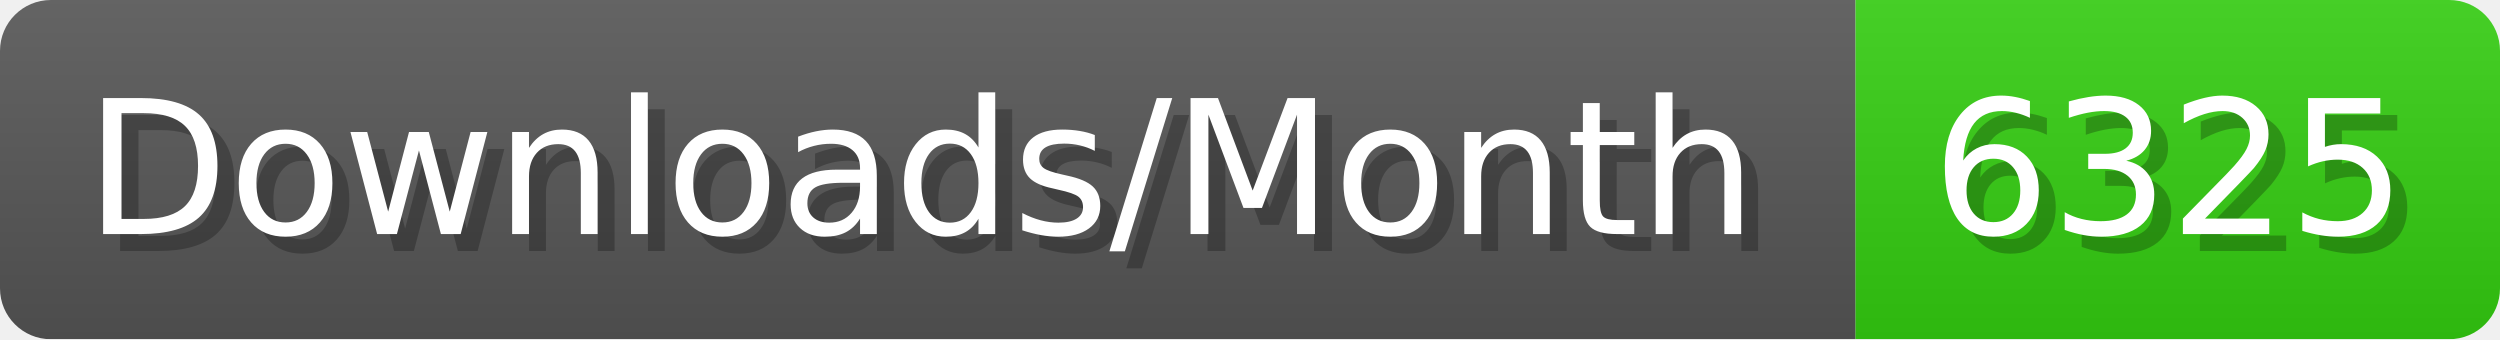
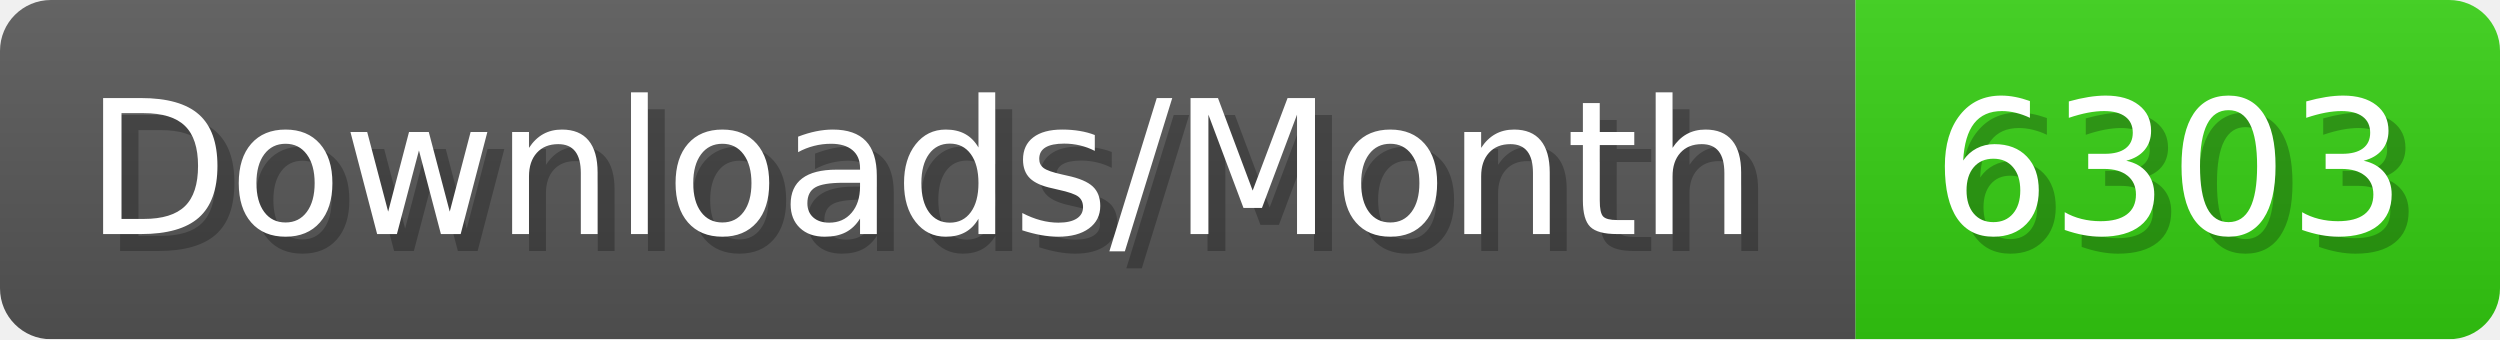
- <svg xmlns="http://www.w3.org/2000/svg" width="147.4" height="20" viewBox="0 0 1474 200" role="img" aria-label="Downloads/Month: 6325">
+ <svg xmlns="http://www.w3.org/2000/svg" width="147.4" height="20" viewBox="0 0 1474 200" role="img" aria-label="Downloads/Month: 6303">
  <linearGradient id="YlXUI" x2="0" y2="100%">
    <stop offset="0" stop-opacity=".1" stop-color="#EEE" />
    <stop offset="1" stop-opacity=".1" />
  </linearGradient>
  <mask id="JHhop">
    <rect width="1474" height="200" rx="30" fill="#FFF" />
  </mask>
  <g mask="url(#JHhop)">
    <rect width="1094" height="200" fill="#555" />
    <rect width="380" height="200" fill="#3C1" x="1094" />
    <rect width="1474" height="200" fill="url(#YlXUI)" />
  </g>
  <g aria-hidden="true" fill="#fff" text-anchor="start" font-family="Verdana,DejaVu Sans,sans-serif" font-size="110">
    <text x="60" y="148" textLength="994" fill="#000" opacity="0.25">Downloads/Month</text>
    <text x="50" y="138" textLength="994">Downloads/Month</text>
-     <text x="1149" y="148" textLength="280" fill="#000" opacity="0.25">6325</text>
-     <text x="1139" y="138" textLength="280">6325</text>
+     <text x="1149" y="148" textLength="280" fill="#000" opacity="0.25">6303</text>
+     <text x="1139" y="138" textLength="280">6303</text>
  </g>
</svg>
